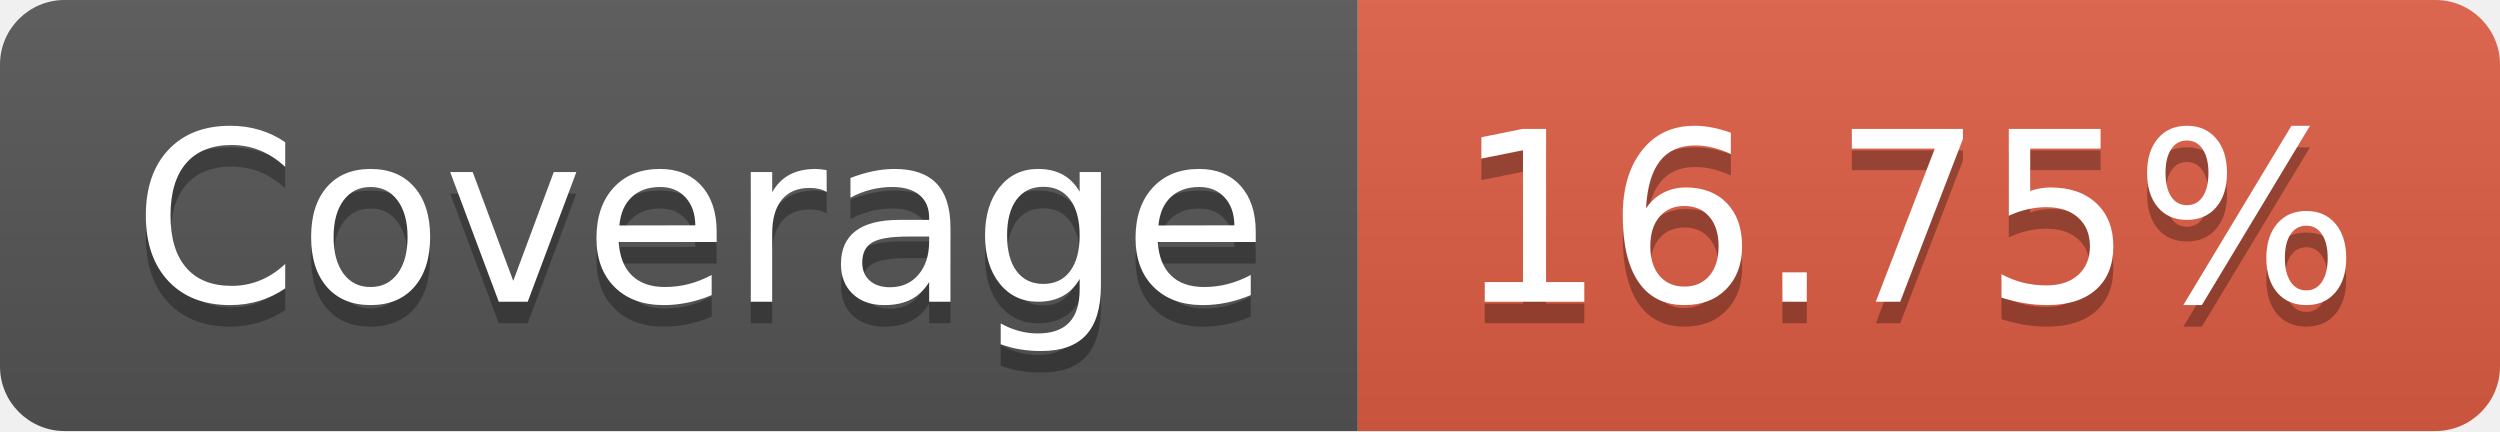
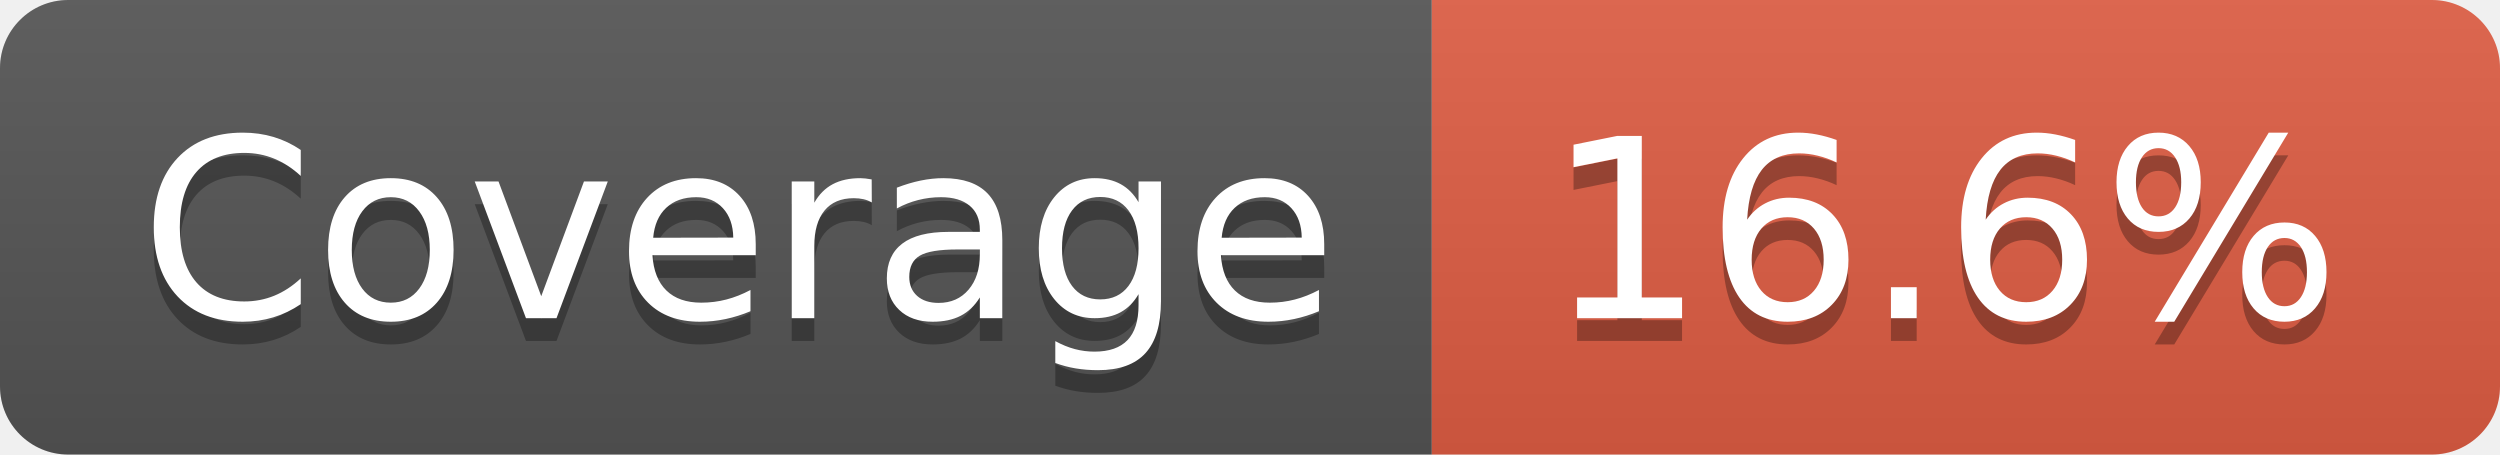
- <svg xmlns="http://www.w3.org/2000/svg" width="116" height="20" role="img" aria-label="Coverage: 16.75%">
+ <svg xmlns="http://www.w3.org/2000/svg" width="110" height="20" role="img" aria-label="Coverage: 16.6%">
  <linearGradient id="s" x2="0" y2="100%">
    <stop offset="0" stop-color="#bbb" stop-opacity=".1" />
    <stop offset="1" stop-opacity=".1" />
  </linearGradient>
  <clipPath id="r">
-     <rect width="116" height="20" rx="3" fill="#fff" />
+     <rect width="110" height="20" rx="3" fill="#fff" />
  </clipPath>
  <g clip-path="url(#r)">
    <rect width="63" height="20" fill="#555" />
-     <rect x="63" width="53" height="20" fill="#e05d44" />
-     <rect width="116" height="20" fill="url(#s)" />
+     <rect x="63" width="47" height="20" fill="#e05d44" />
+     <rect width="110" height="20" fill="url(#s)" />
  </g>
  <g fill="#fff" text-anchor="middle" font-family="Verdana,Geneva,DejaVu Sans,sans-serif" text-rendering="geometricPrecision" font-size="110">
    <text aria-hidden="true" x="325" y="150" fill="#010101" fill-opacity=".3" transform="scale(.1)" textLength="530">Coverage</text>
    <text x="325" y="140" transform="scale(.1)" fill="#fff" textLength="530">Coverage</text>
-     <text aria-hidden="true" x="885" y="150" fill="#010101" fill-opacity=".3" transform="scale(.1)" textLength="430">16.75%</text>
-     <text x="885" y="140" transform="scale(.1)" fill="#fff" textLength="430">16.75%</text>
+     <text aria-hidden="true" x="855" y="150" fill="#010101" fill-opacity=".3" transform="scale(.1)" textLength="370">16.6%</text>
+     <text x="855" y="140" transform="scale(.1)" fill="#fff" textLength="370">16.6%</text>
  </g>
</svg>
